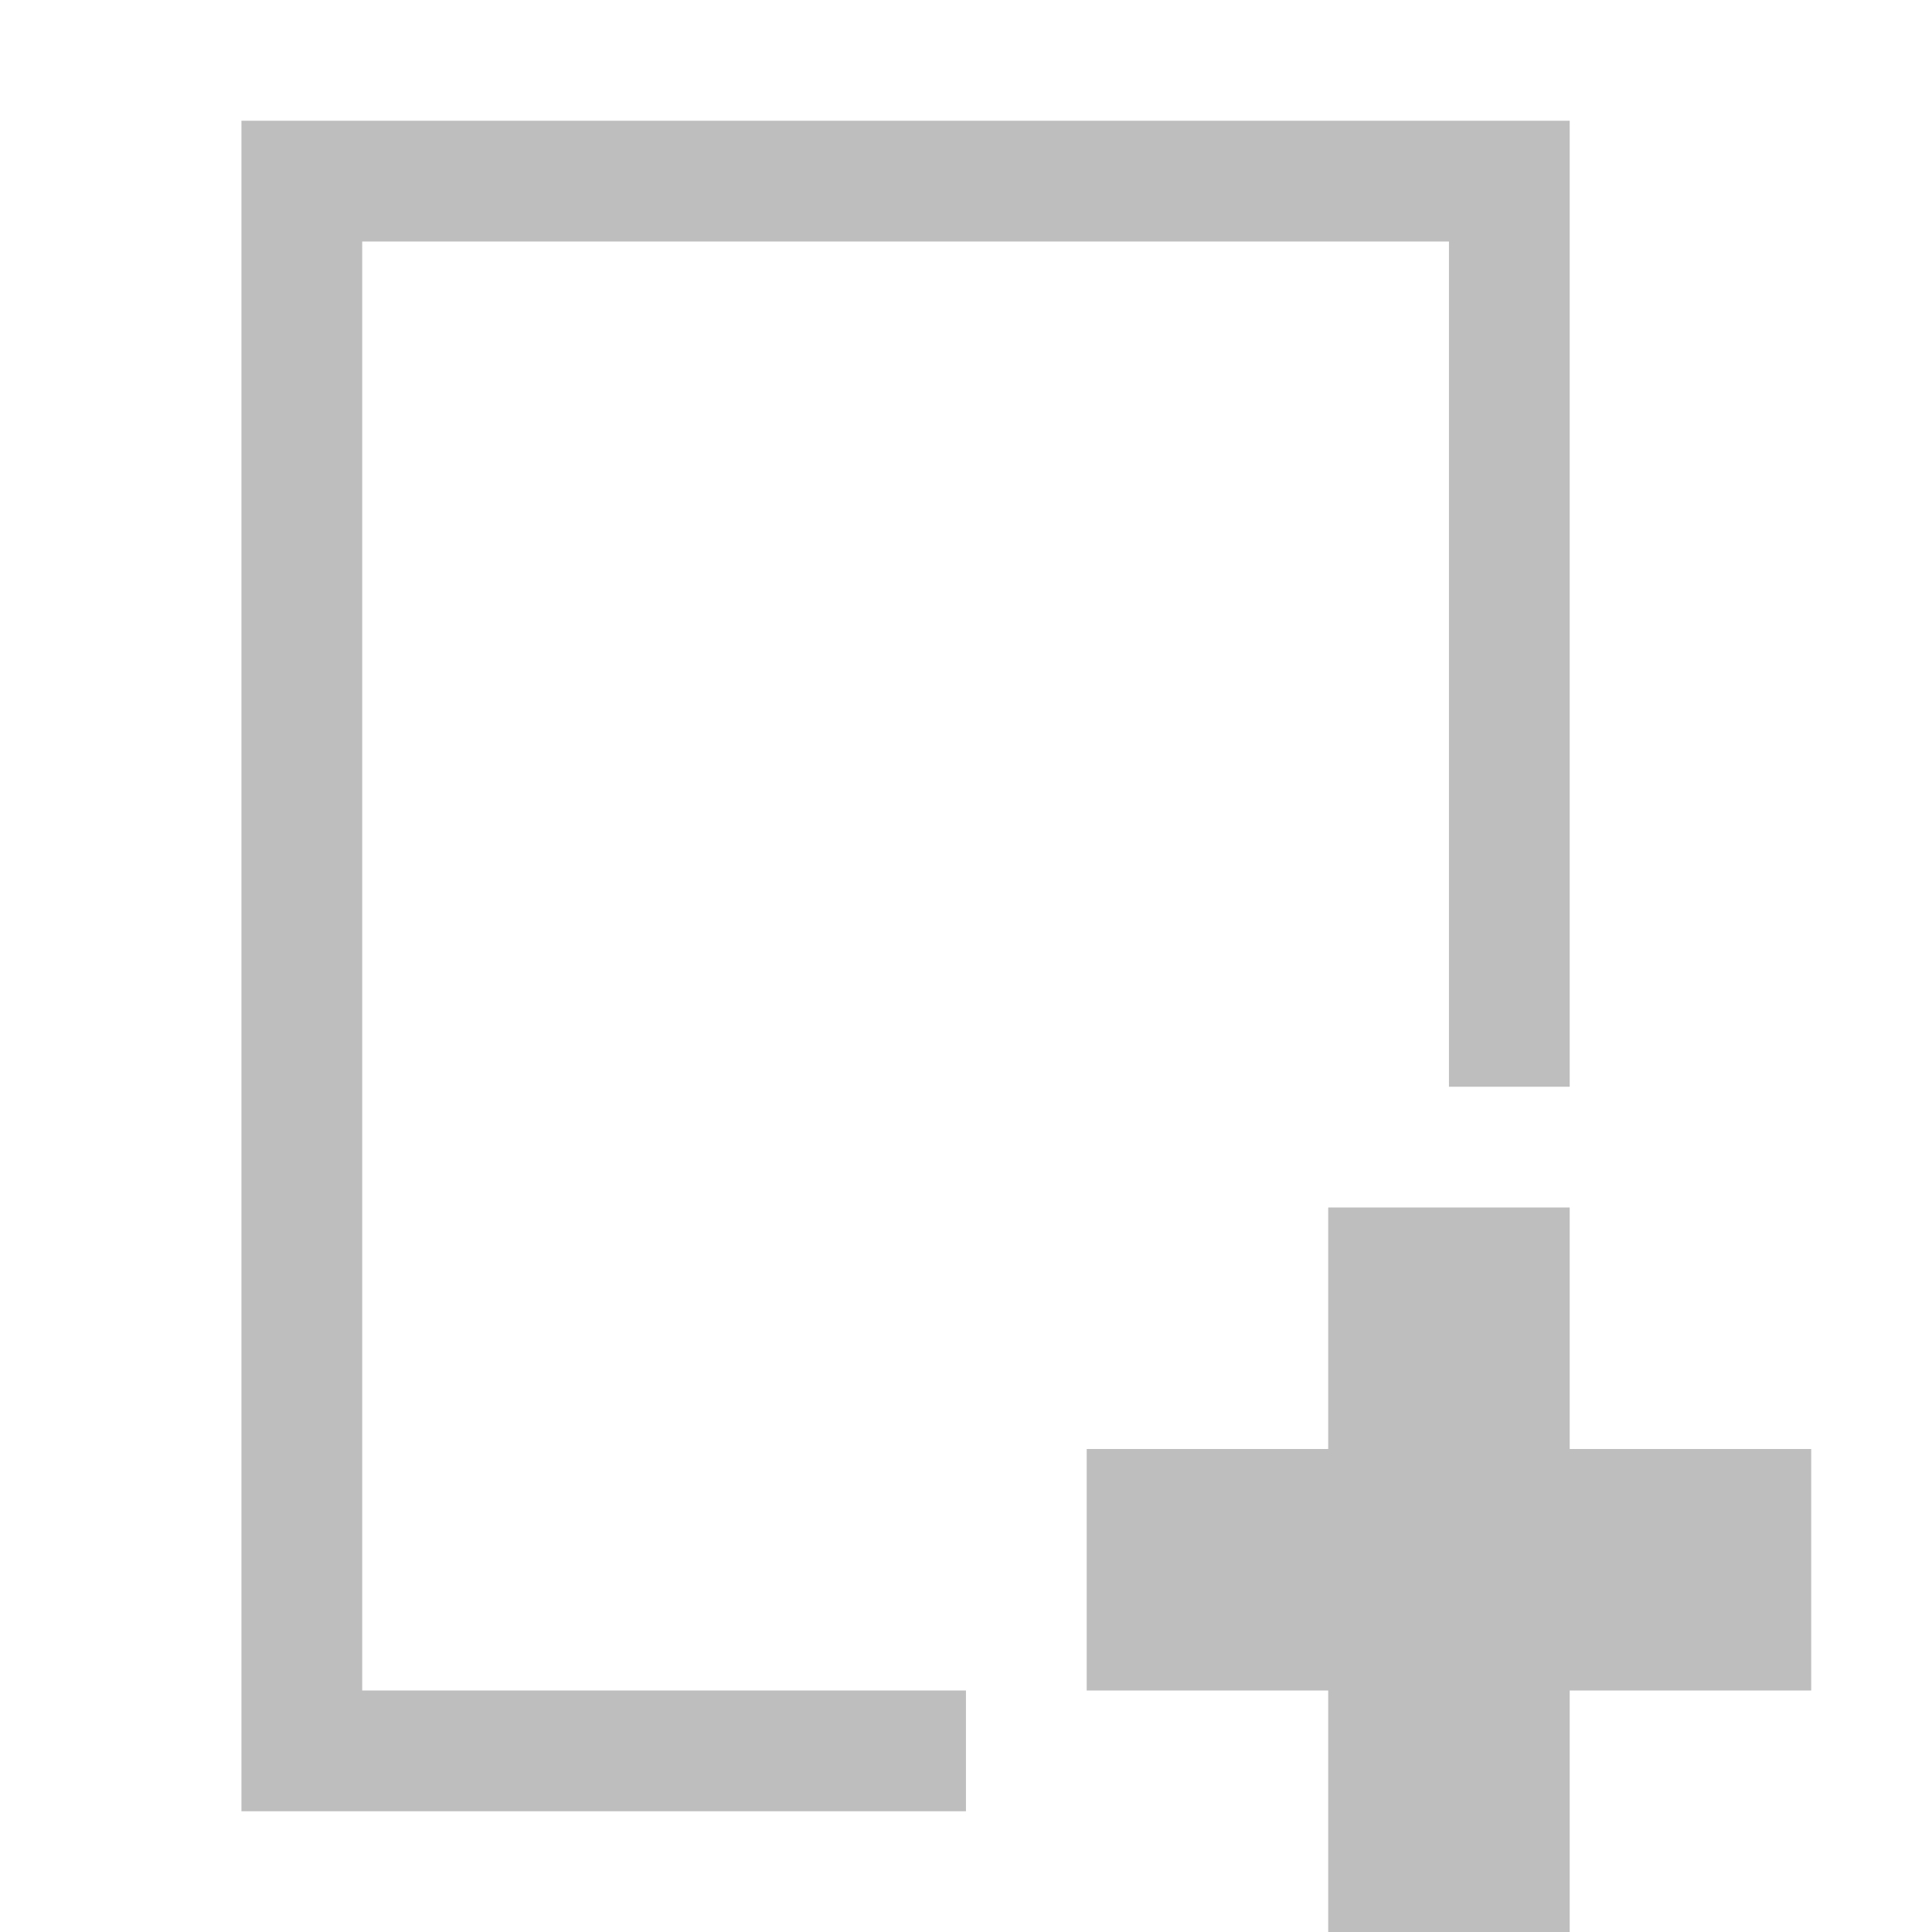
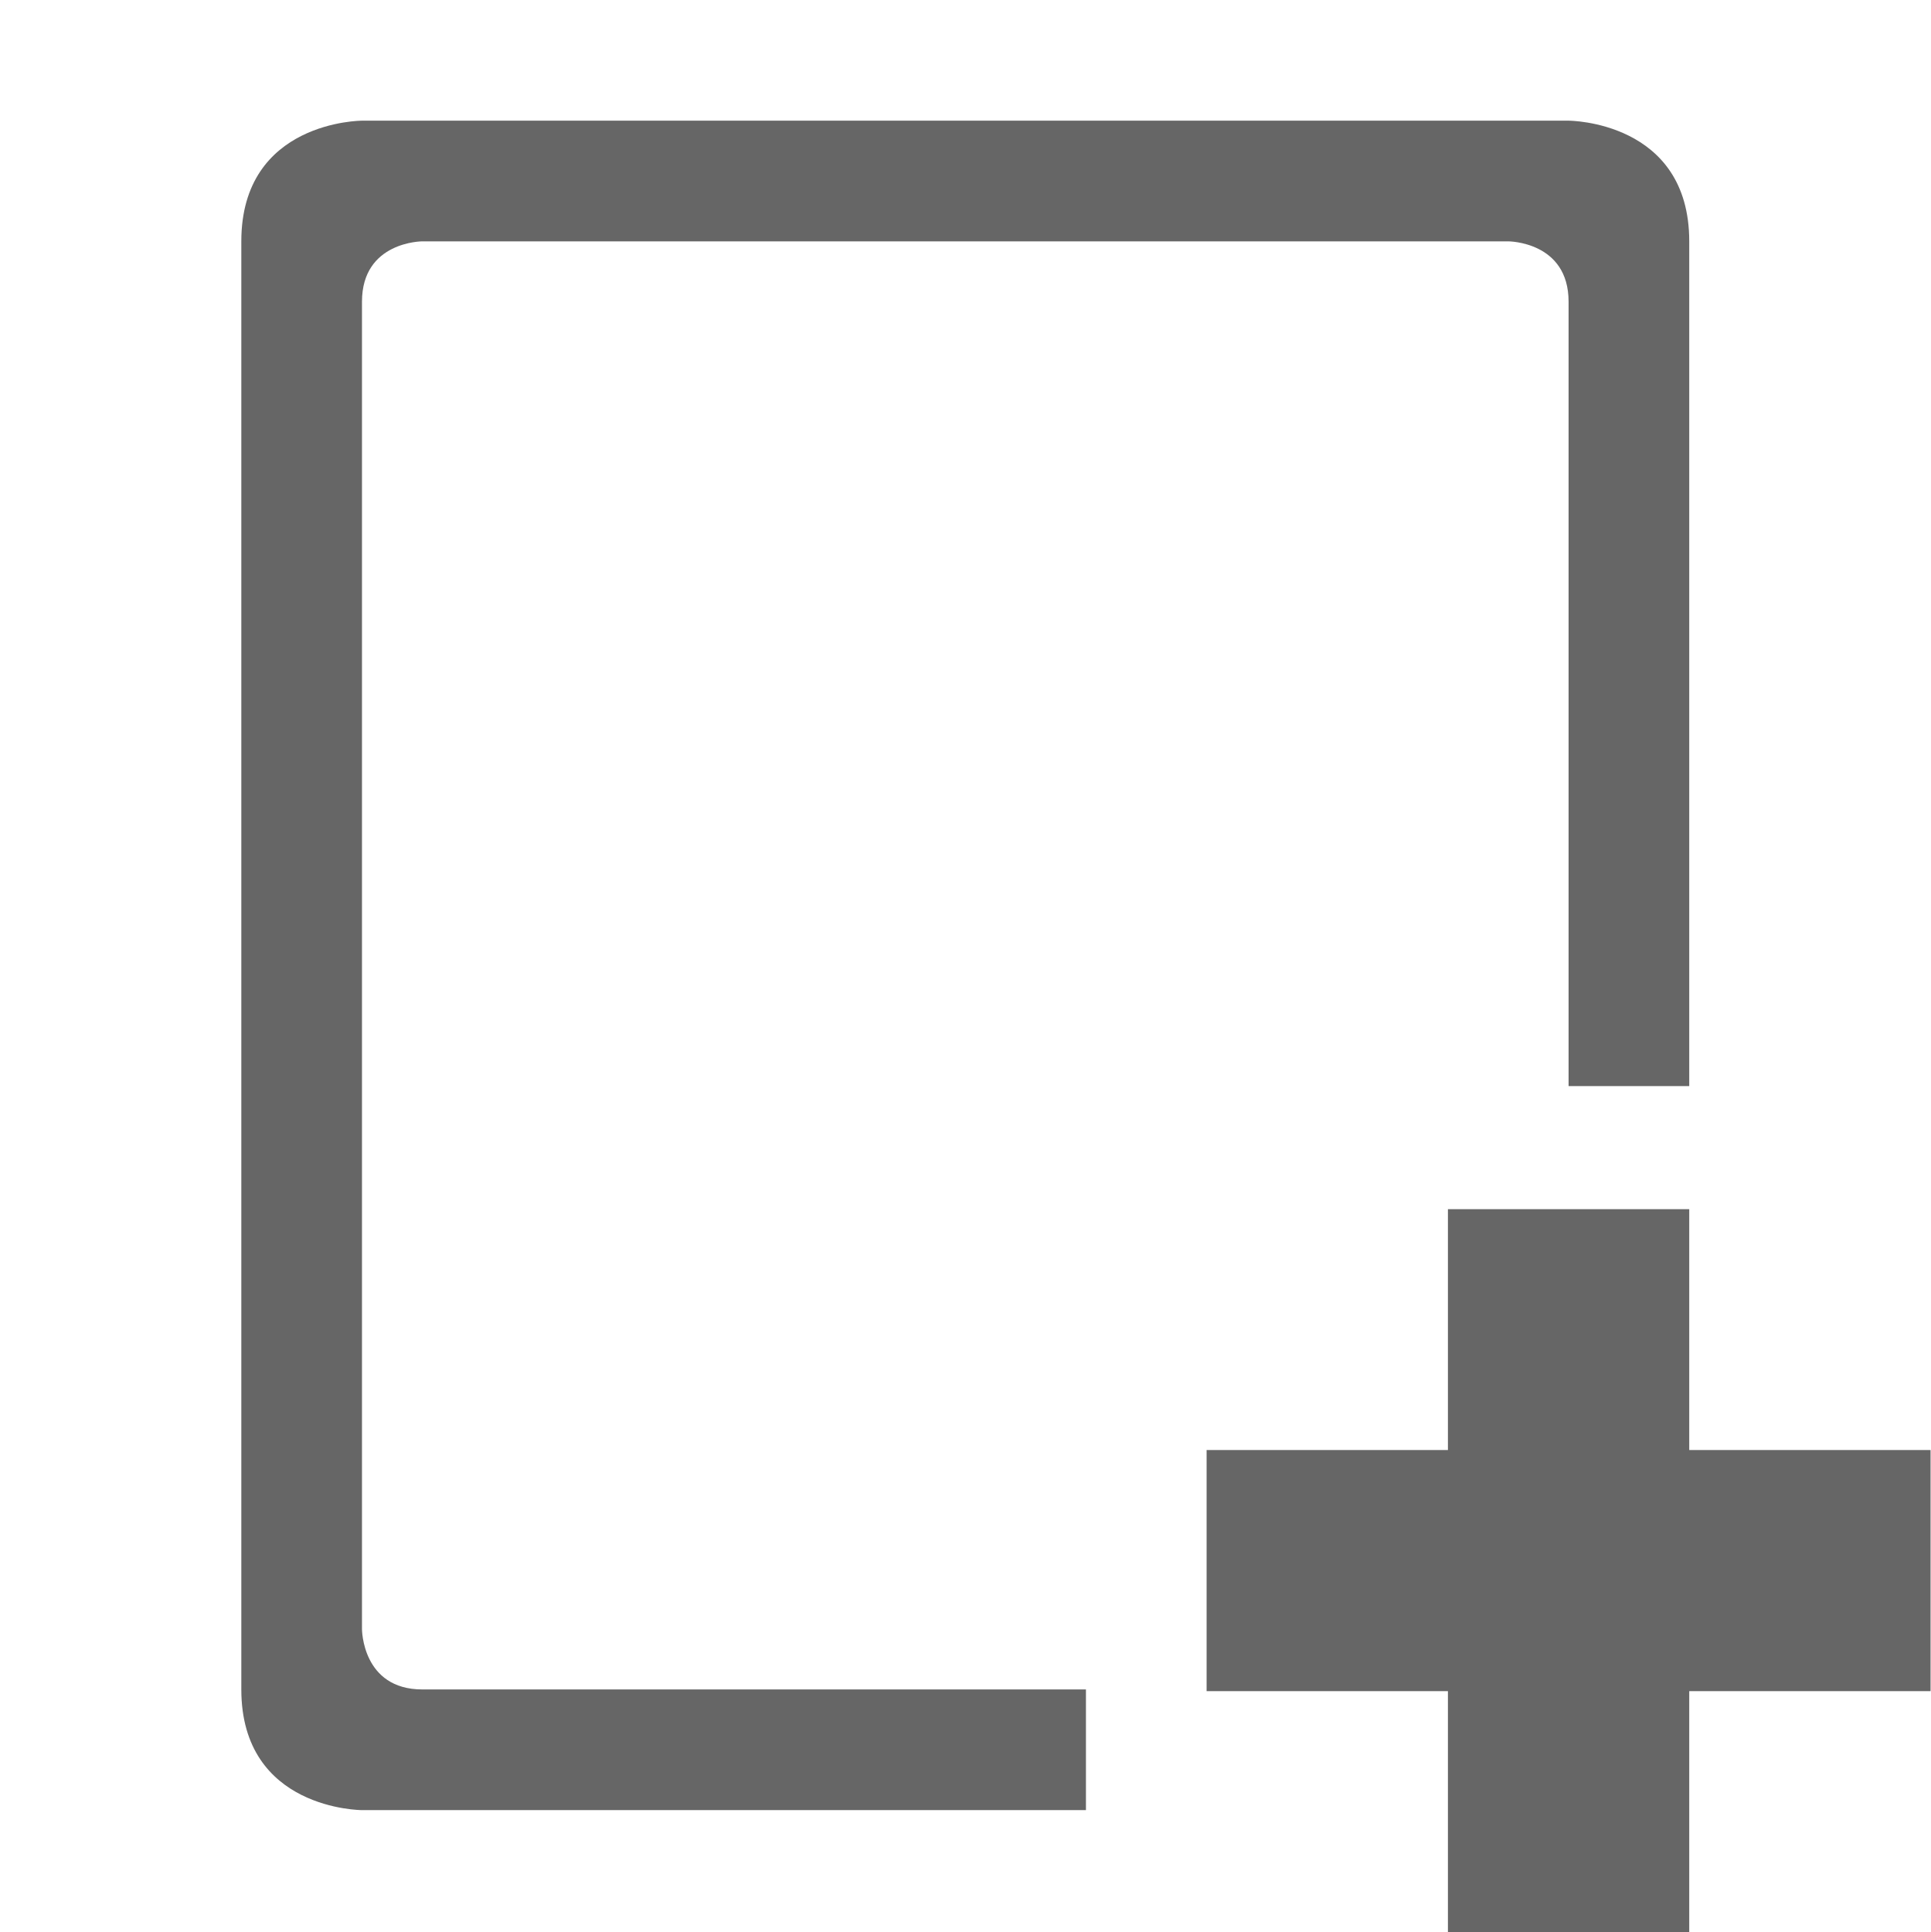
- <svg xmlns="http://www.w3.org/2000/svg" height="16" id="svg7384" version="1.1" width="16">
-   <defs id="defs7386">
-     <filter color-interpolation-filters="sRGB" id="filter7554">
-       <feBlend id="feBlend7556" in2="BackgroundImage" mode="darken" />
-     </filter>
-     <filter color-interpolation-filters="sRGB" id="filter7554-7">
-       <feBlend id="feBlend7556-6" in2="BackgroundImage" mode="darken" />
-     </filter>
-   </defs>
-   <g id="layer9" label="status" style="display:inline" transform="translate(-453.0004,-28)" />
-   <g id="layer10" style="display:inline" transform="translate(-453.0004,-28)" />
-   <g id="layer13" style="display:inline" transform="translate(-453.0004,-28)" />
-   <g id="layer14" transform="translate(-453.0004,-28)" />
-   <g id="layer15" style="display:inline" transform="translate(-453.0004,-28)" />
-   <g id="g71291" style="display:inline" transform="translate(-453.0004,-28)" />
-   <g id="layer12" style="display:inline" transform="translate(-453.0004,-28)">
-     <path d="m 455,29 0,14 6,0 0,-1 -5,0 0,-12 9,0 0,7 1,0 0,-8 z" id="path3701-0-3-2-4-2-9-2-1" style="color:#bebebe;fill:#bebebe;fill-opacity:1;fill-rule:nonzero;stroke:none;stroke-width:1;marker:none;visibility:visible;display:inline;overflow:visible;enable-background:accumulate" />
-     <path d="m 464,38 0,2 -2,0 0,2 2,0 0,2 2,0 0,-2 2,0 0,-2 -2,0 0,-2 z" id="rect12294-5" style="fill:#bebebe;stroke:none" />
+ <svg xmlns="http://www.w3.org/2000/svg" height="16.01" width="16">
+   <g color="#bebebe" transform="translate(-793 23)">
+     <path d="M796-22s-1 0-1 1v12c0 1 1 1 1 1h6v-1h-5.5c-.5 0-.5-.5-.5-.5v-11c0-.5.5-.5.5-.5h9s.5 0 .5.5v6.5h1v-7c0-1-1-1-1-1zm9 9.02v1.996h-2v1.998h2v1.996h2v-1.996h2v-1.998h-2v-1.996z" fill="#666" overflow="visible" style="marker:none" />
  </g>
</svg>
